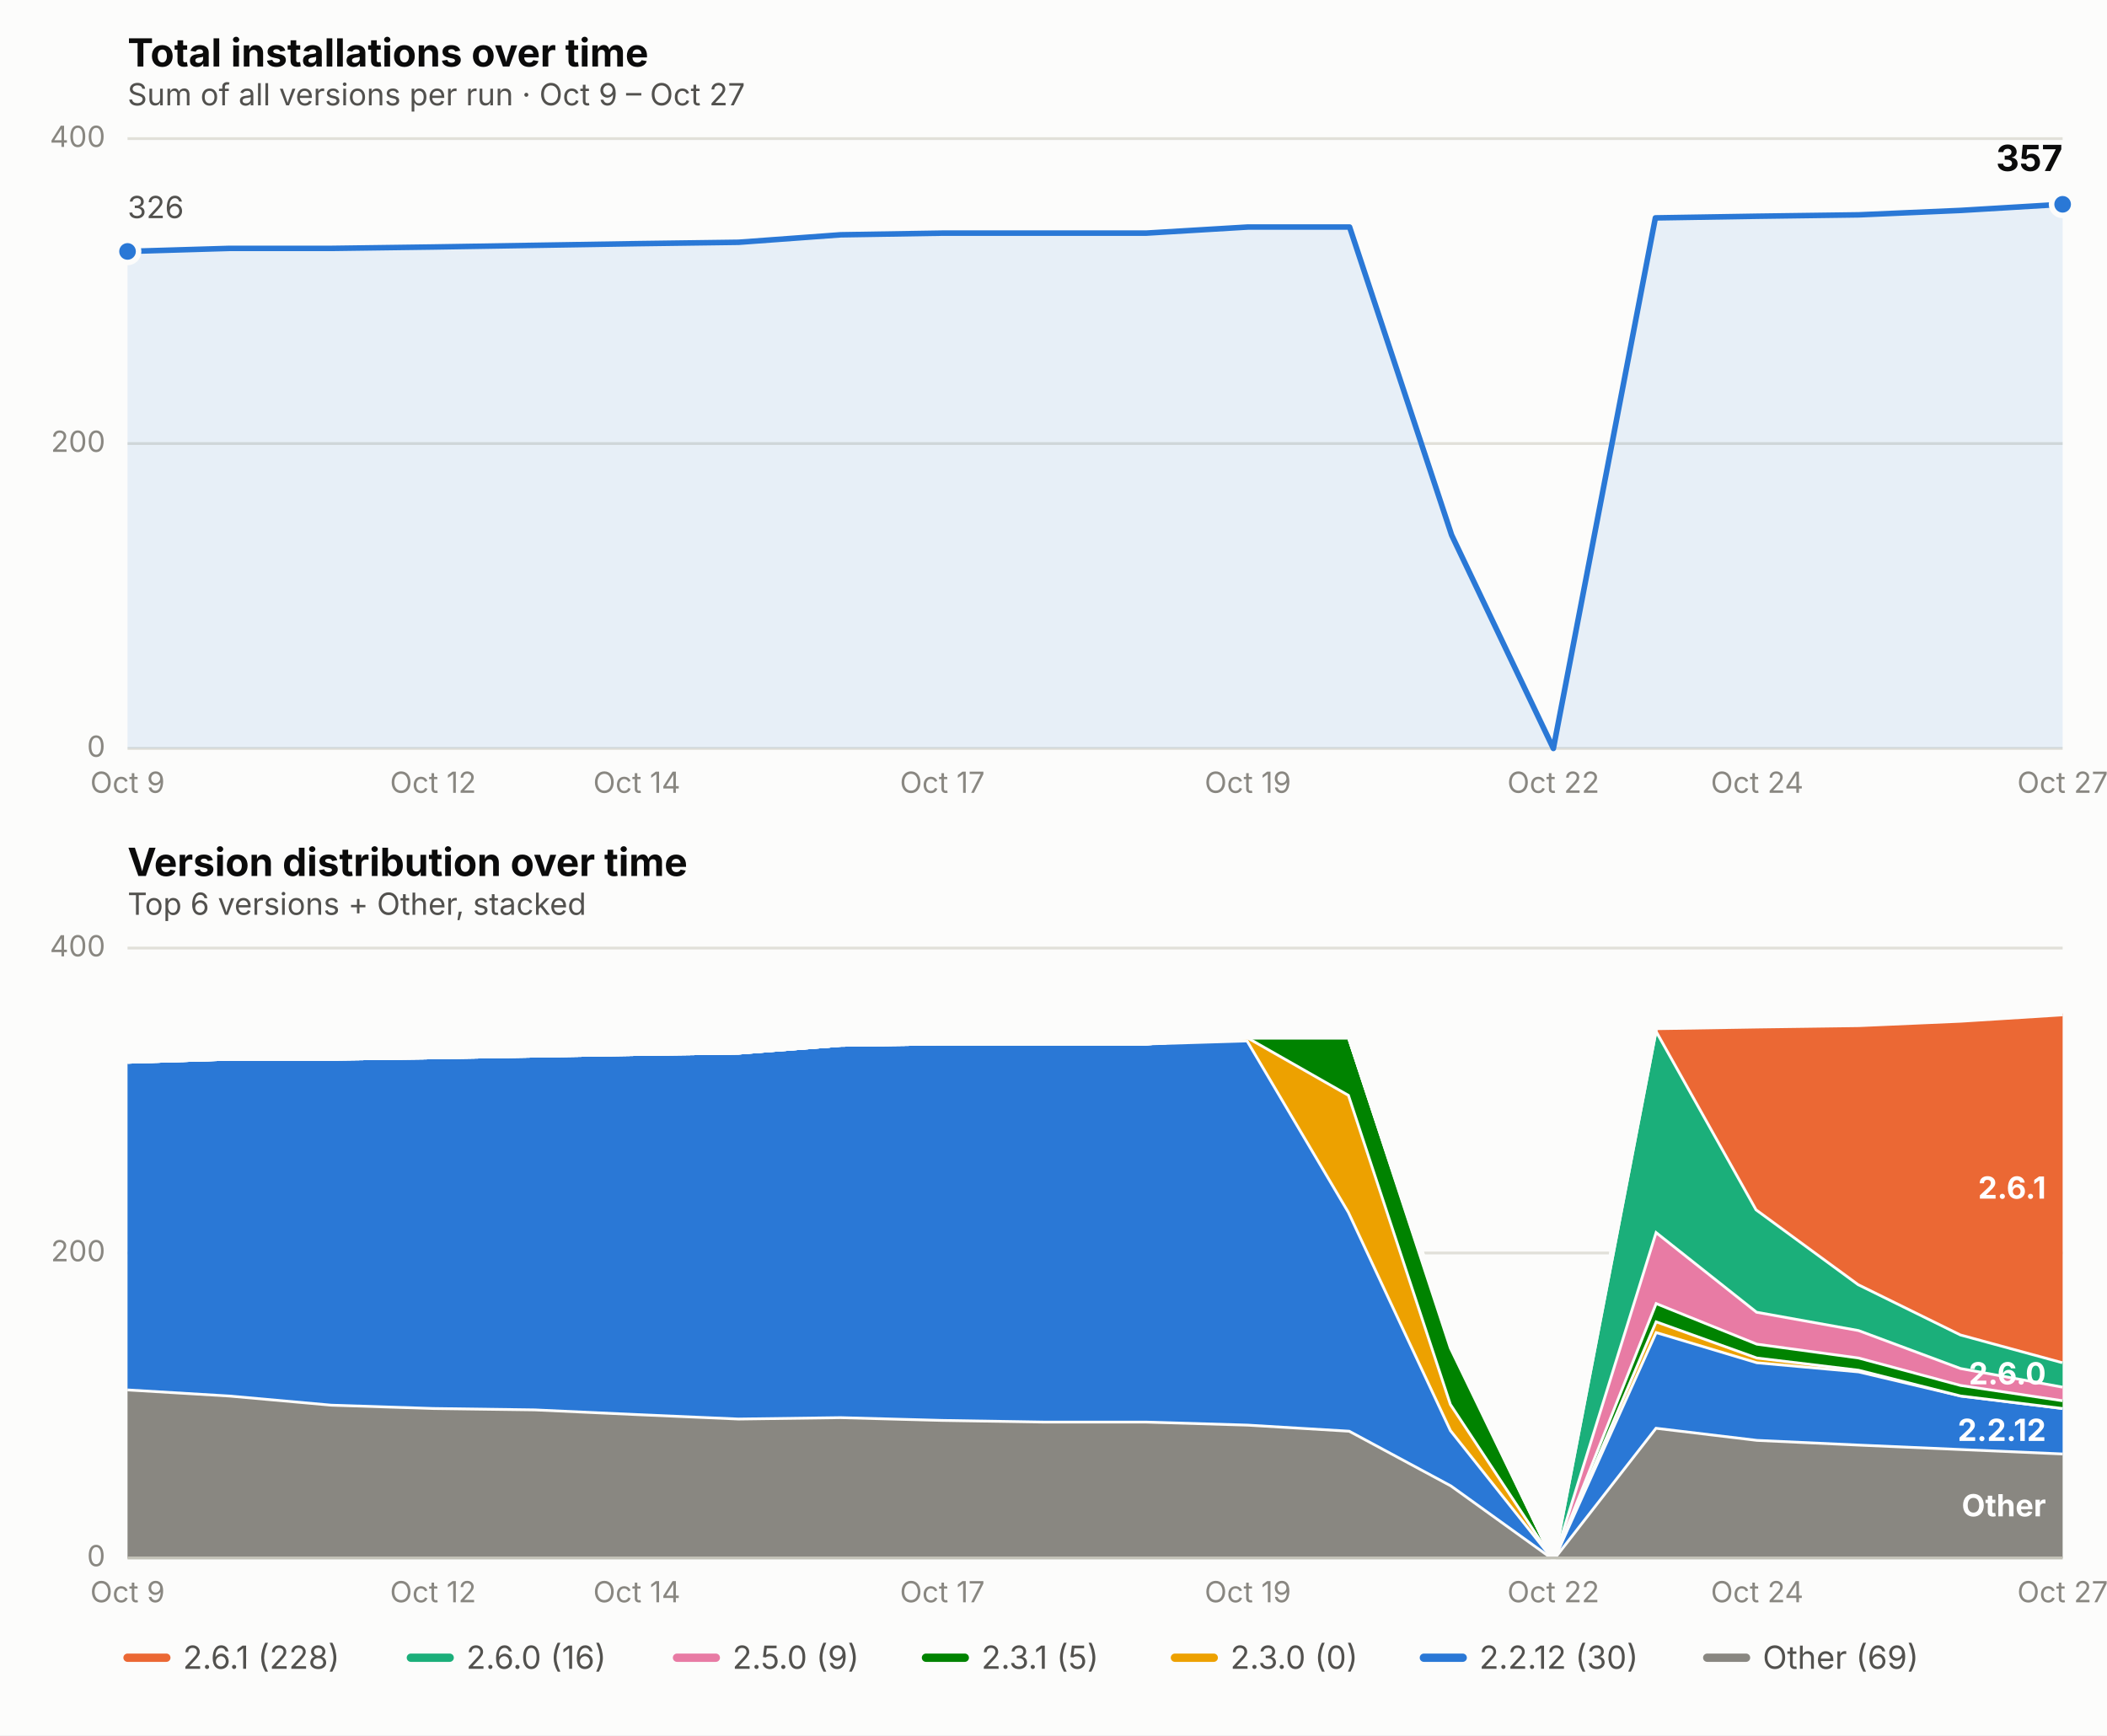
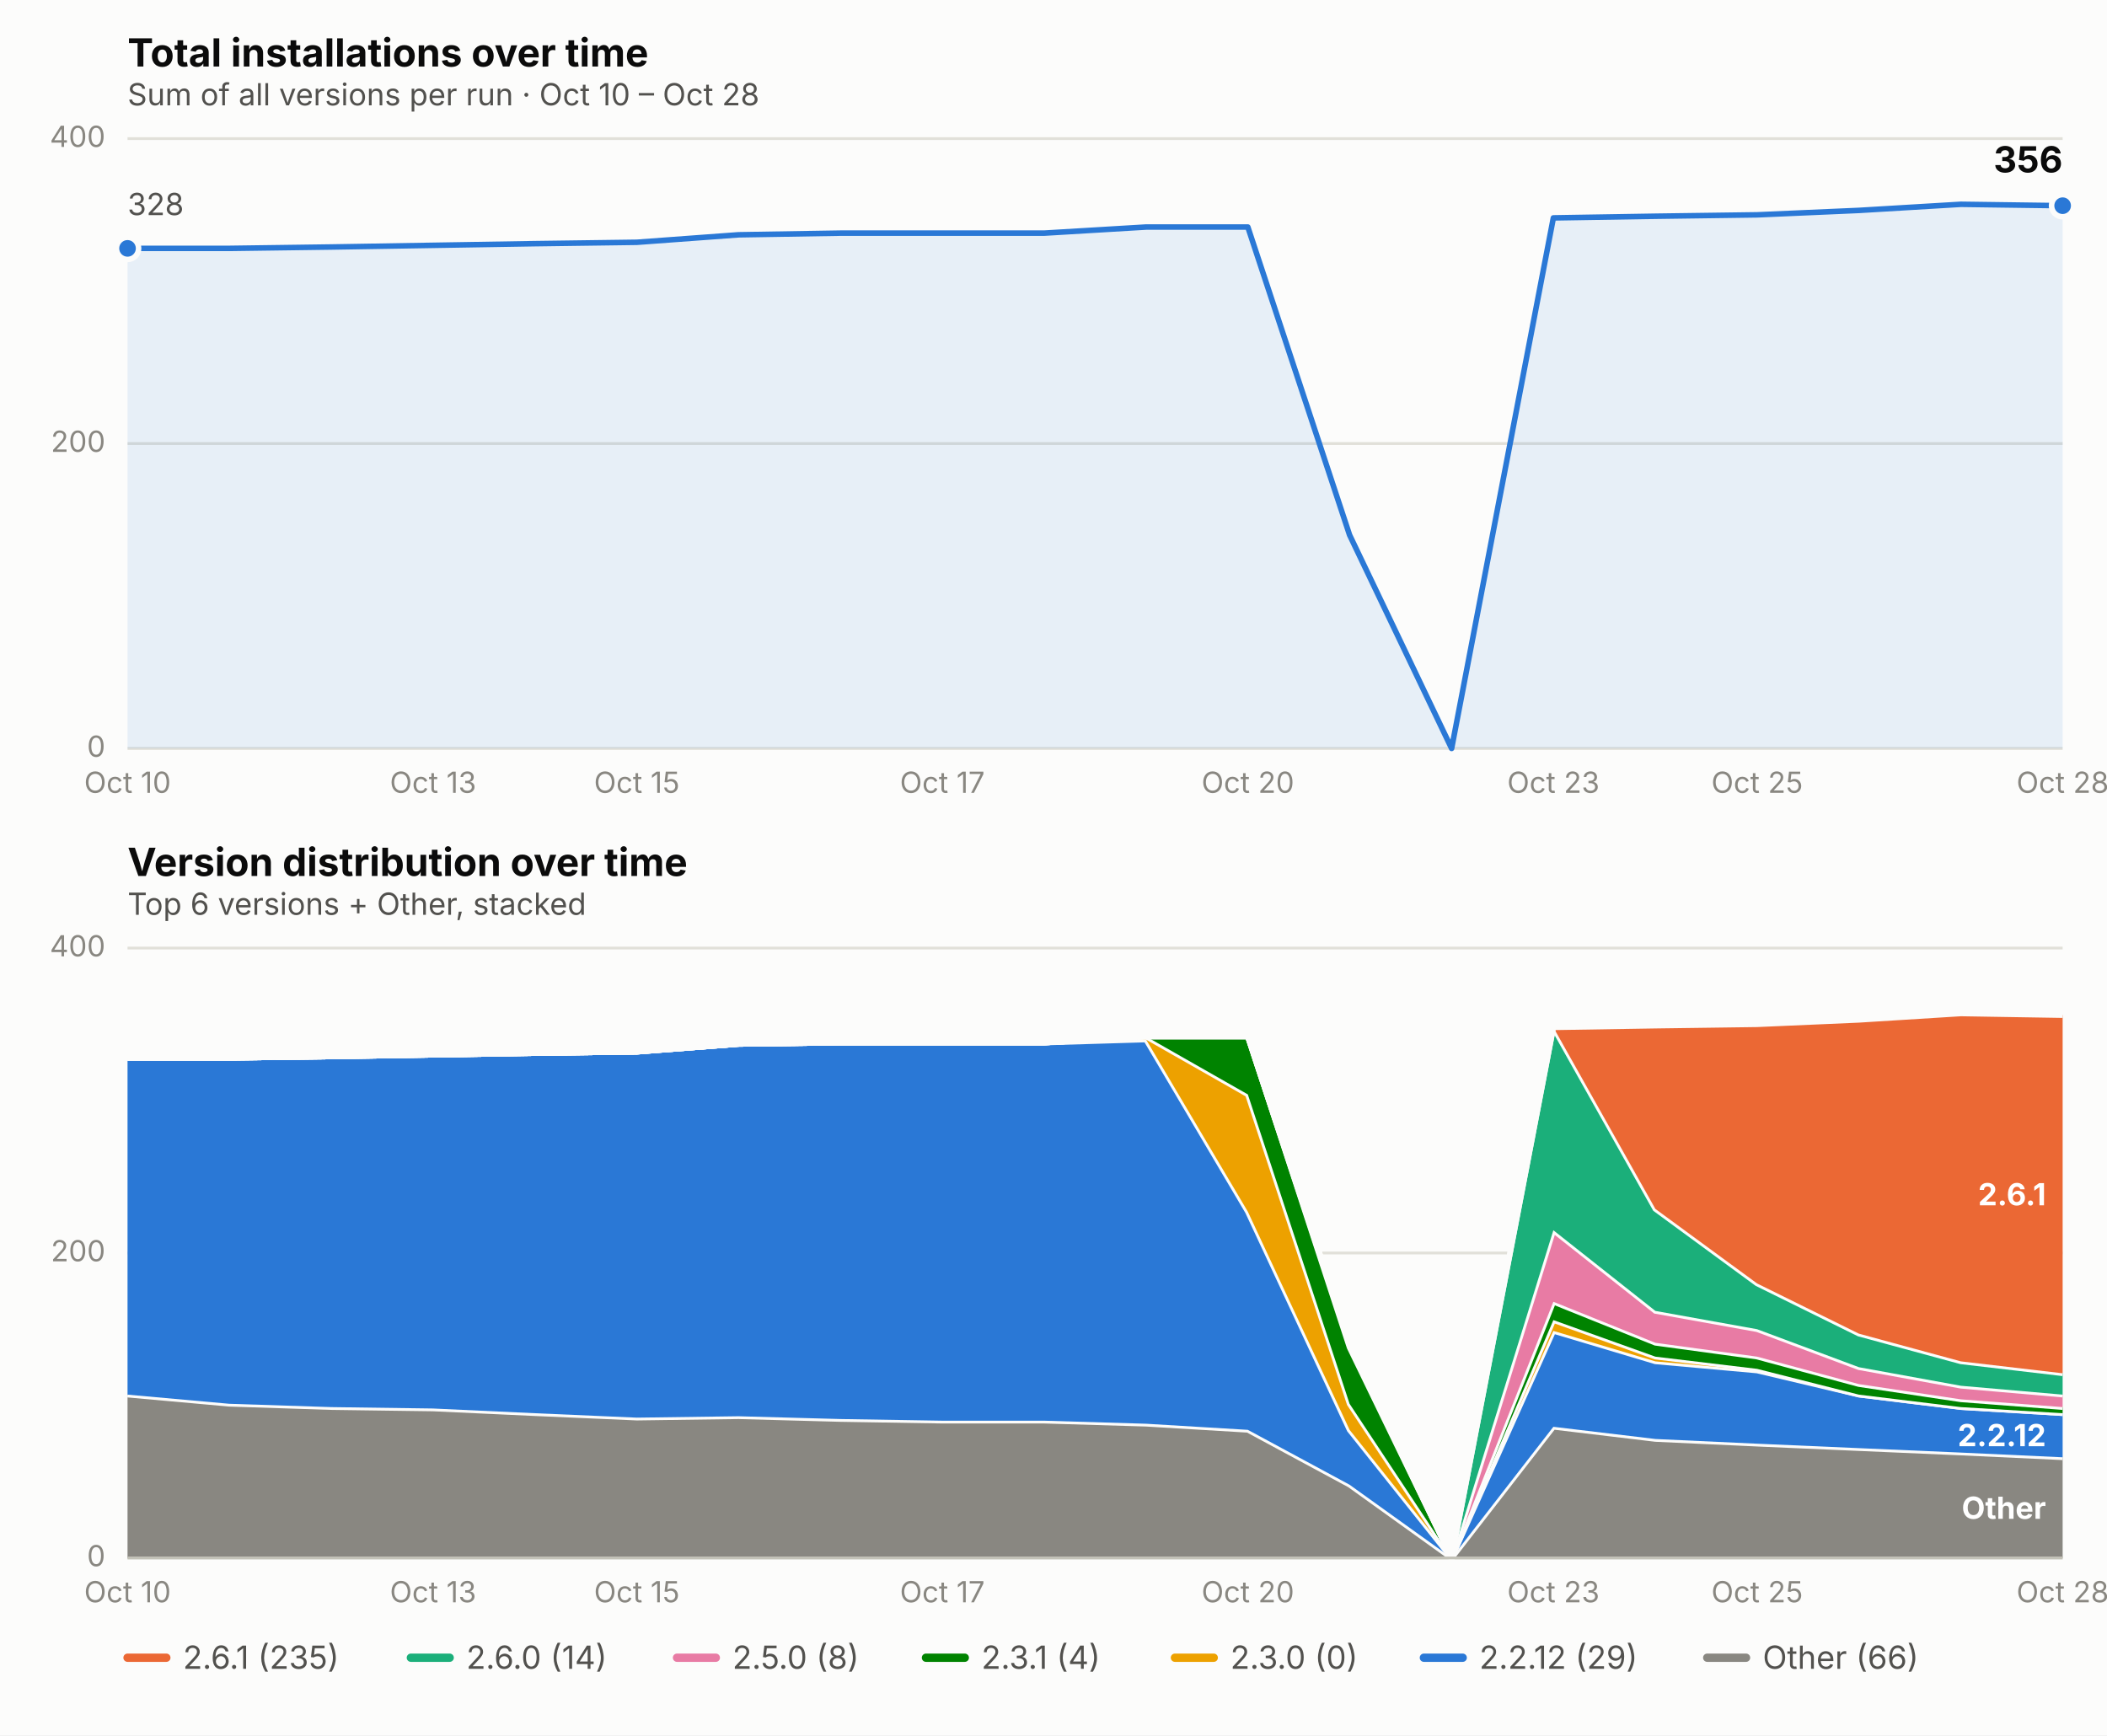
<svg xmlns="http://www.w3.org/2000/svg" viewBox="0 0 760 626" font-family="system-ui, -apple-system, Segoe UI, sans-serif">
  <rect x="0" y="0" width="760" height="626" fill="#fcfcfb" />
  <text x="46" y="24" font-size="14" font-weight="650" fill="#0b0b0b">Total installations over time</text>
-   <text x="46" y="38" font-size="11" fill="#52514e">Sum of all versions per run · Oct 9 – Oct 27</text>
+   <text x="46" y="38" font-size="11" fill="#52514e">Sum of all versions per run · Oct 10 – Oct 28</text>
  <line x1="46" x2="744" y1="270.0" y2="270.0" stroke="#e1e0d9" stroke-width="1" />
  <text x="38" y="273.0" font-size="10.5" fill="#898781" text-anchor="end">0</text>
  <line x1="46" x2="744" y1="160.0" y2="160.0" stroke="#e1e0d9" stroke-width="1" />
  <text x="38" y="163.0" font-size="10.5" fill="#898781" text-anchor="end">200</text>
  <line x1="46" x2="744" y1="50.0" y2="50.0" stroke="#e1e0d9" stroke-width="1" />
  <text x="38" y="53.0" font-size="10.5" fill="#898781" text-anchor="end">400</text>
-   <text x="46.0" y="286" font-size="10.5" fill="#898781" text-anchor="middle">Oct 9</text>
-   <text x="156.2" y="286" font-size="10.5" fill="#898781" text-anchor="middle">Oct 12</text>
-   <text x="229.7" y="286" font-size="10.5" fill="#898781" text-anchor="middle">Oct 14</text>
+   <text x="46.0" y="286" font-size="10.5" fill="#898781" text-anchor="middle">Oct 10</text>
+   <text x="156.2" y="286" font-size="10.5" fill="#898781" text-anchor="middle">Oct 13</text>
+   <text x="229.7" y="286" font-size="10.5" fill="#898781" text-anchor="middle">Oct 15</text>
  <text x="339.9" y="286" font-size="10.5" fill="#898781" text-anchor="middle">Oct 17</text>
-   <text x="450.1" y="286" font-size="10.5" fill="#898781" text-anchor="middle">Oct 19</text>
-   <text x="560.3" y="286" font-size="10.5" fill="#898781" text-anchor="middle">Oct 22</text>
-   <text x="633.8" y="286" font-size="10.5" fill="#898781" text-anchor="middle">Oct 24</text>
-   <text x="744.0" y="286" font-size="10.5" fill="#898781" text-anchor="middle">Oct 27</text>
-   <path d="M 46.0,270.0 L 46.0,90.7 L 82.7,89.6 L 119.5,89.6 L 156.2,89.1 L 192.9,88.5 L 229.7,87.9 L 266.4,87.4 L 303.2,84.7 L 339.9,84.1 L 376.6,84.1 L 413.4,84.1 L 450.1,81.9 L 486.8,81.9 L 523.6,193.0 L 560.3,270.0 L 597.1,78.6 L 633.8,78.0 L 670.5,77.5 L 707.3,75.9 L 744.0,73.7 L 744.0,270.0 Z" fill="#2a78d6" opacity="0.10" stroke="none" />
-   <path d="M 46.0,90.7 L 82.7,89.6 L 119.5,89.6 L 156.2,89.1 L 192.9,88.5 L 229.7,87.9 L 266.4,87.4 L 303.2,84.7 L 339.9,84.1 L 376.6,84.1 L 413.4,84.1 L 450.1,81.9 L 486.8,81.9 L 523.6,193.0 L 560.3,270.0 L 597.1,78.6 L 633.8,78.0 L 670.5,77.5 L 707.3,75.9 L 744.0,73.7" fill="none" stroke="#2a78d6" stroke-width="2" stroke-linejoin="round" stroke-linecap="round" />
-   <circle cx="46.0" cy="90.7" r="4" fill="#2a78d6" stroke="#fcfcfb" stroke-width="2" />
-   <circle cx="744.0" cy="73.7" r="4" fill="#2a78d6" stroke="#fcfcfb" stroke-width="2" />
-   <text x="744.0" y="61.7" font-size="13" font-weight="650" fill="#0b0b0b" text-anchor="end">357</text>
-   <text x="46.0" y="78.7" font-size="11" fill="#52514e" text-anchor="start">326</text>
+   <text x="450.1" y="286" font-size="10.5" fill="#898781" text-anchor="middle">Oct 20</text>
+   <text x="560.3" y="286" font-size="10.5" fill="#898781" text-anchor="middle">Oct 23</text>
+   <text x="633.8" y="286" font-size="10.5" fill="#898781" text-anchor="middle">Oct 25</text>
+   <text x="744.0" y="286" font-size="10.5" fill="#898781" text-anchor="middle">Oct 28</text>
+   <path d="M 46.0,270.0 L 46.0,89.6 L 82.7,89.6 L 119.5,89.1 L 156.2,88.5 L 192.9,87.9 L 229.7,87.4 L 266.4,84.7 L 303.2,84.1 L 339.9,84.1 L 376.6,84.1 L 413.4,81.9 L 450.1,81.9 L 486.8,193.0 L 523.6,270.0 L 560.3,78.6 L 597.1,78.0 L 633.8,77.5 L 670.5,75.9 L 707.3,73.7 L 744.0,74.2 L 744.0,270.0 Z" fill="#2a78d6" opacity="0.10" stroke="none" />
+   <path d="M 46.0,89.6 L 82.7,89.6 L 119.5,89.1 L 156.2,88.5 L 192.9,87.9 L 229.7,87.4 L 266.4,84.7 L 303.2,84.1 L 339.9,84.1 L 376.6,84.1 L 413.4,81.9 L 450.1,81.9 L 486.8,193.0 L 523.6,270.0 L 560.3,78.6 L 597.1,78.0 L 633.8,77.5 L 670.5,75.9 L 707.3,73.7 L 744.0,74.2" fill="none" stroke="#2a78d6" stroke-width="2" stroke-linejoin="round" stroke-linecap="round" />
+   <circle cx="46.0" cy="89.6" r="4" fill="#2a78d6" stroke="#fcfcfb" stroke-width="2" />
+   <circle cx="744.0" cy="74.2" r="4" fill="#2a78d6" stroke="#fcfcfb" stroke-width="2" />
+   <text x="744.0" y="62.2" font-size="13" font-weight="650" fill="#0b0b0b" text-anchor="end">356</text>
+   <text x="46.0" y="77.6" font-size="11" fill="#52514e" text-anchor="start">328</text>
  <text x="46" y="316" font-size="14" font-weight="650" fill="#0b0b0b">Version distribution over time</text>
  <text x="46" y="330" font-size="11" fill="#52514e">Top 6 versions + Other, stacked</text>
  <line x1="46" x2="744" y1="562.0" y2="562.0" stroke="#e1e0d9" stroke-width="1" />
  <text x="38" y="565.0" font-size="10.5" fill="#898781" text-anchor="end">0</text>
  <line x1="46" x2="744" y1="452.0" y2="452.0" stroke="#e1e0d9" stroke-width="1" />
  <text x="38" y="455.0" font-size="10.5" fill="#898781" text-anchor="end">200</text>
  <line x1="46" x2="744" y1="342.0" y2="342.0" stroke="#e1e0d9" stroke-width="1" />
  <text x="38" y="345.0" font-size="10.5" fill="#898781" text-anchor="end">400</text>
-   <text x="46.0" y="578" font-size="10.5" fill="#898781" text-anchor="middle">Oct 9</text>
-   <text x="156.2" y="578" font-size="10.5" fill="#898781" text-anchor="middle">Oct 12</text>
-   <text x="229.7" y="578" font-size="10.5" fill="#898781" text-anchor="middle">Oct 14</text>
+   <text x="46.0" y="578" font-size="10.5" fill="#898781" text-anchor="middle">Oct 10</text>
+   <text x="156.2" y="578" font-size="10.5" fill="#898781" text-anchor="middle">Oct 13</text>
+   <text x="229.7" y="578" font-size="10.5" fill="#898781" text-anchor="middle">Oct 15</text>
  <text x="339.9" y="578" font-size="10.5" fill="#898781" text-anchor="middle">Oct 17</text>
-   <text x="450.1" y="578" font-size="10.5" fill="#898781" text-anchor="middle">Oct 19</text>
-   <text x="560.3" y="578" font-size="10.5" fill="#898781" text-anchor="middle">Oct 22</text>
-   <text x="633.8" y="578" font-size="10.5" fill="#898781" text-anchor="middle">Oct 24</text>
-   <text x="744.0" y="578" font-size="10.5" fill="#898781" text-anchor="middle">Oct 27</text>
-   <path d="M 46.0,500.9 L 82.7,503.1 L 119.5,506.4 L 156.2,507.6 L 192.9,508.1 L 229.7,509.8 L 266.4,511.4 L 303.2,510.9 L 339.9,511.9 L 376.6,512.5 L 413.4,512.5 L 450.1,513.6 L 486.8,515.8 L 523.6,535.6 L 560.3,562.0 L 597.1,514.7 L 633.8,519.1 L 670.5,520.8 L 707.3,522.4 L 744.0,524.0 L 744.0,562.0 L 707.3,562.0 L 670.5,562.0 L 633.8,562.0 L 597.1,562.0 L 560.3,562.0 L 523.6,562.0 L 486.8,562.0 L 450.1,562.0 L 413.4,562.0 L 376.6,562.0 L 339.9,562.0 L 303.2,562.0 L 266.4,562.0 L 229.7,562.0 L 192.9,562.0 L 156.2,562.0 L 119.5,562.0 L 82.7,562.0 L 46.0,562.0 Z" fill="#898781" stroke="none" />
-   <path d="M 46.0,500.9 L 82.7,503.1 L 119.5,506.4 L 156.2,507.6 L 192.9,508.1 L 229.7,509.8 L 266.4,511.4 L 303.2,510.9 L 339.9,511.9 L 376.6,512.5 L 413.4,512.5 L 450.1,513.6 L 486.8,515.8 L 523.6,535.6 L 560.3,562.0 L 597.1,514.7 L 633.8,519.1 L 670.5,520.8 L 707.3,522.4 L 744.0,524.0" fill="none" stroke="#fcfcfb" stroke-width="2" />
-   <path d="M 46.0,382.7 L 82.7,381.6 L 119.5,381.6 L 156.2,381.1 L 192.9,380.5 L 229.7,379.9 L 266.4,379.4 L 303.2,376.6 L 339.9,376.1 L 376.6,376.1 L 413.4,376.1 L 450.1,375.0 L 486.8,437.1 L 523.6,515.8 L 560.3,562.0 L 597.1,480.1 L 633.8,491.1 L 670.5,494.4 L 707.3,503.1 L 744.0,507.6 L 744.0,524.0 L 707.3,522.4 L 670.5,520.8 L 633.8,519.1 L 597.1,514.7 L 560.3,562.0 L 523.6,535.6 L 486.8,515.8 L 450.1,513.6 L 413.4,512.5 L 376.6,512.5 L 339.9,511.9 L 303.2,510.9 L 266.4,511.4 L 229.7,509.8 L 192.9,508.1 L 156.2,507.6 L 119.5,506.4 L 82.7,503.1 L 46.0,500.9 Z" fill="#2a78d6" stroke="none" />
-   <path d="M 46.0,382.7 L 82.7,381.6 L 119.5,381.6 L 156.2,381.1 L 192.9,380.5 L 229.7,379.9 L 266.4,379.4 L 303.2,376.6 L 339.9,376.1 L 376.6,376.1 L 413.4,376.1 L 450.1,375.0 L 486.8,437.1 L 523.6,515.8 L 560.3,562.0 L 597.1,480.1 L 633.8,491.1 L 670.5,494.4 L 707.3,503.1 L 744.0,507.6" fill="none" stroke="#fcfcfb" stroke-width="2" />
-   <path d="M 46.0,382.7 L 82.7,381.6 L 119.5,381.6 L 156.2,381.1 L 192.9,380.5 L 229.7,379.9 L 266.4,379.4 L 303.2,376.6 L 339.9,376.1 L 376.6,376.1 L 413.4,376.1 L 450.1,373.9 L 486.8,394.8 L 523.6,506.4 L 560.3,562.0 L 597.1,476.2 L 633.8,489.4 L 670.5,493.8 L 707.3,503.1 L 744.0,507.6 L 744.0,507.6 L 707.3,503.1 L 670.5,494.4 L 633.8,491.1 L 597.1,480.1 L 560.3,562.0 L 523.6,515.8 L 486.8,437.1 L 450.1,375.0 L 413.4,376.1 L 376.6,376.1 L 339.9,376.1 L 303.2,376.6 L 266.4,379.4 L 229.7,379.9 L 192.9,380.5 L 156.2,381.1 L 119.5,381.6 L 82.7,381.6 L 46.0,382.7 Z" fill="#eda100" stroke="none" />
-   <path d="M 46.0,382.7 L 82.7,381.6 L 119.5,381.6 L 156.2,381.1 L 192.9,380.5 L 229.7,379.9 L 266.4,379.4 L 303.2,376.6 L 339.9,376.1 L 376.6,376.1 L 413.4,376.1 L 450.1,373.9 L 486.8,394.8 L 523.6,506.4 L 560.3,562.0 L 597.1,476.2 L 633.8,489.4 L 670.5,493.8 L 707.3,503.1 L 744.0,507.6" fill="none" stroke="#fcfcfb" stroke-width="2" />
-   <path d="M 46.0,382.7 L 82.7,381.6 L 119.5,381.6 L 156.2,381.1 L 192.9,380.5 L 229.7,379.9 L 266.4,379.4 L 303.2,376.6 L 339.9,376.1 L 376.6,376.1 L 413.4,376.1 L 450.1,373.9 L 486.8,373.9 L 523.6,486.1 L 560.3,562.0 L 597.1,469.6 L 633.8,484.4 L 670.5,489.4 L 707.3,499.3 L 744.0,504.8 L 744.0,507.6 L 707.3,503.1 L 670.5,493.8 L 633.8,489.4 L 597.1,476.2 L 560.3,562.0 L 523.6,506.4 L 486.8,394.8 L 450.1,373.9 L 413.4,376.1 L 376.6,376.1 L 339.9,376.1 L 303.2,376.6 L 266.4,379.4 L 229.7,379.9 L 192.9,380.5 L 156.2,381.1 L 119.5,381.6 L 82.7,381.6 L 46.0,382.7 Z" fill="#008300" stroke="none" />
-   <path d="M 46.0,382.7 L 82.7,381.6 L 119.5,381.6 L 156.2,381.1 L 192.9,380.5 L 229.7,379.9 L 266.4,379.4 L 303.2,376.6 L 339.9,376.1 L 376.6,376.1 L 413.4,376.1 L 450.1,373.9 L 486.8,373.9 L 523.6,486.1 L 560.3,562.0 L 597.1,469.6 L 633.8,484.4 L 670.5,489.4 L 707.3,499.3 L 744.0,504.8" fill="none" stroke="#fcfcfb" stroke-width="2" />
-   <path d="M 46.0,382.7 L 82.7,381.6 L 119.5,381.6 L 156.2,381.1 L 192.9,380.5 L 229.7,379.9 L 266.4,379.4 L 303.2,376.6 L 339.9,376.1 L 376.6,376.1 L 413.4,376.1 L 450.1,373.9 L 486.8,373.9 L 523.6,485.0 L 560.3,562.0 L 597.1,443.8 L 633.8,472.9 L 670.5,479.5 L 707.3,493.2 L 744.0,499.9 L 744.0,504.8 L 707.3,499.3 L 670.5,489.4 L 633.8,484.4 L 597.1,469.6 L 560.3,562.0 L 523.6,486.1 L 486.8,373.9 L 450.1,373.9 L 413.4,376.1 L 376.6,376.1 L 339.9,376.1 L 303.2,376.6 L 266.4,379.4 L 229.7,379.9 L 192.9,380.5 L 156.2,381.1 L 119.5,381.6 L 82.7,381.6 L 46.0,382.7 Z" fill="#e87ba4" stroke="none" />
-   <path d="M 46.0,382.7 L 82.7,381.6 L 119.5,381.6 L 156.2,381.1 L 192.9,380.5 L 229.7,379.9 L 266.4,379.4 L 303.2,376.6 L 339.9,376.1 L 376.6,376.1 L 413.4,376.1 L 450.1,373.9 L 486.8,373.9 L 523.6,485.0 L 560.3,562.0 L 597.1,443.8 L 633.8,472.9 L 670.5,479.5 L 707.3,493.2 L 744.0,499.9" fill="none" stroke="#fcfcfb" stroke-width="2" />
-   <path d="M 46.0,382.7 L 82.7,381.6 L 119.5,381.6 L 156.2,381.1 L 192.9,380.5 L 229.7,379.9 L 266.4,379.4 L 303.2,376.6 L 339.9,376.1 L 376.6,376.1 L 413.4,376.1 L 450.1,373.9 L 486.8,373.9 L 523.6,485.0 L 560.3,562.0 L 597.1,370.6 L 633.8,436.1 L 670.5,463.0 L 707.3,481.1 L 744.0,491.1 L 744.0,499.9 L 707.3,493.2 L 670.5,479.5 L 633.8,472.9 L 597.1,443.8 L 560.3,562.0 L 523.6,485.0 L 486.8,373.9 L 450.1,373.9 L 413.4,376.1 L 376.6,376.1 L 339.9,376.1 L 303.2,376.6 L 266.4,379.4 L 229.7,379.9 L 192.9,380.5 L 156.2,381.1 L 119.5,381.6 L 82.7,381.6 L 46.0,382.7 Z" fill="#1baf7a" stroke="none" />
-   <path d="M 46.0,382.7 L 82.7,381.6 L 119.5,381.6 L 156.2,381.1 L 192.9,380.5 L 229.7,379.9 L 266.4,379.4 L 303.2,376.6 L 339.9,376.1 L 376.6,376.1 L 413.4,376.1 L 450.1,373.9 L 486.8,373.9 L 523.6,485.0 L 560.3,562.0 L 597.1,370.6 L 633.8,436.1 L 670.5,463.0 L 707.3,481.1 L 744.0,491.1" fill="none" stroke="#fcfcfb" stroke-width="2" />
-   <path d="M 46.0,382.7 L 82.7,381.6 L 119.5,381.6 L 156.2,381.1 L 192.9,380.5 L 229.7,379.9 L 266.4,379.4 L 303.2,376.6 L 339.9,376.1 L 376.6,376.1 L 413.4,376.1 L 450.1,373.9 L 486.8,373.9 L 523.6,485.0 L 560.3,562.0 L 597.1,370.6 L 633.8,370.0 L 670.5,369.5 L 707.3,367.9 L 744.0,365.6 L 744.0,491.1 L 707.3,481.1 L 670.5,463.0 L 633.8,436.1 L 597.1,370.6 L 560.3,562.0 L 523.6,485.0 L 486.8,373.9 L 450.1,373.9 L 413.4,376.1 L 376.6,376.1 L 339.9,376.1 L 303.2,376.6 L 266.4,379.4 L 229.7,379.9 L 192.9,380.5 L 156.2,381.1 L 119.5,381.6 L 82.7,381.6 L 46.0,382.7 Z" fill="#eb6834" stroke="none" />
-   <path d="M 46.0,382.7 L 82.7,381.6 L 119.5,381.6 L 156.2,381.1 L 192.9,380.5 L 229.7,379.9 L 266.4,379.4 L 303.2,376.6 L 339.9,376.1 L 376.6,376.1 L 413.4,376.1 L 450.1,373.9 L 486.8,373.9 L 523.6,485.0 L 560.3,562.0 L 597.1,370.6 L 633.8,370.0 L 670.5,369.5 L 707.3,367.9 L 744.0,365.6" fill="none" stroke="#fcfcfb" stroke-width="2" />
-   <text x="738.0" y="547.0" font-size="11" font-weight="650" fill="#ffffff" text-anchor="end">Other</text>
-   <text x="738.0" y="519.8" font-size="11" font-weight="650" fill="#ffffff" text-anchor="end">2.2.12</text>
-   <text x="738.0" y="499.4" font-size="11" font-weight="650" fill="#ffffff" text-anchor="end">2.6.0</text>
-   <text x="738.0" y="432.4" font-size="11" font-weight="650" fill="#ffffff" text-anchor="end">2.6.1</text>
+   <text x="450.1" y="578" font-size="10.5" fill="#898781" text-anchor="middle">Oct 20</text>
+   <text x="560.3" y="578" font-size="10.5" fill="#898781" text-anchor="middle">Oct 23</text>
+   <text x="633.8" y="578" font-size="10.5" fill="#898781" text-anchor="middle">Oct 25</text>
+   <text x="744.0" y="578" font-size="10.5" fill="#898781" text-anchor="middle">Oct 28</text>
+   <path d="M 46.0,503.1 L 82.7,506.4 L 119.5,507.6 L 156.2,508.1 L 192.9,509.8 L 229.7,511.4 L 266.4,510.9 L 303.2,511.9 L 339.9,512.5 L 376.6,512.5 L 413.4,513.6 L 450.1,515.8 L 486.8,535.6 L 523.6,562.0 L 560.3,514.7 L 597.1,519.1 L 633.8,520.8 L 670.5,522.4 L 707.3,524.0 L 744.0,525.7 L 744.0,562.0 L 707.3,562.0 L 670.5,562.0 L 633.8,562.0 L 597.1,562.0 L 560.3,562.0 L 523.6,562.0 L 486.8,562.0 L 450.1,562.0 L 413.4,562.0 L 376.6,562.0 L 339.9,562.0 L 303.2,562.0 L 266.4,562.0 L 229.7,562.0 L 192.9,562.0 L 156.2,562.0 L 119.5,562.0 L 82.7,562.0 L 46.0,562.0 Z" fill="#898781" stroke="none" />
+   <path d="M 46.0,503.1 L 82.7,506.4 L 119.5,507.6 L 156.2,508.1 L 192.9,509.8 L 229.7,511.4 L 266.4,510.9 L 303.2,511.9 L 339.9,512.5 L 376.6,512.5 L 413.4,513.6 L 450.1,515.8 L 486.8,535.6 L 523.6,562.0 L 560.3,514.7 L 597.1,519.1 L 633.8,520.8 L 670.5,522.4 L 707.3,524.0 L 744.0,525.7" fill="none" stroke="#fcfcfb" stroke-width="2" />
+   <path d="M 46.0,381.6 L 82.7,381.6 L 119.5,381.1 L 156.2,380.5 L 192.9,379.9 L 229.7,379.4 L 266.4,376.6 L 303.2,376.1 L 339.9,376.1 L 376.6,376.1 L 413.4,375.0 L 450.1,437.1 L 486.8,515.8 L 523.6,562.0 L 560.3,480.1 L 597.1,491.1 L 633.8,494.4 L 670.5,503.1 L 707.3,507.6 L 744.0,509.8 L 744.0,525.7 L 707.3,524.0 L 670.5,522.4 L 633.8,520.8 L 597.1,519.1 L 560.3,514.7 L 523.6,562.0 L 486.8,535.6 L 450.1,515.8 L 413.4,513.6 L 376.6,512.5 L 339.9,512.5 L 303.2,511.9 L 266.4,510.9 L 229.7,511.4 L 192.9,509.8 L 156.2,508.1 L 119.5,507.6 L 82.7,506.4 L 46.0,503.1 Z" fill="#2a78d6" stroke="none" />
+   <path d="M 46.0,381.6 L 82.7,381.6 L 119.5,381.1 L 156.2,380.5 L 192.9,379.9 L 229.7,379.4 L 266.4,376.6 L 303.2,376.1 L 339.9,376.1 L 376.6,376.1 L 413.4,375.0 L 450.1,437.1 L 486.8,515.8 L 523.6,562.0 L 560.3,480.1 L 597.1,491.1 L 633.8,494.4 L 670.5,503.1 L 707.3,507.6 L 744.0,509.8" fill="none" stroke="#fcfcfb" stroke-width="2" />
+   <path d="M 46.0,381.6 L 82.7,381.6 L 119.5,381.1 L 156.2,380.5 L 192.9,379.9 L 229.7,379.4 L 266.4,376.6 L 303.2,376.1 L 339.9,376.1 L 376.6,376.1 L 413.4,373.9 L 450.1,394.8 L 486.8,506.4 L 523.6,562.0 L 560.3,476.2 L 597.1,489.4 L 633.8,493.8 L 670.5,503.1 L 707.3,507.6 L 744.0,509.8 L 744.0,509.8 L 707.3,507.6 L 670.5,503.1 L 633.8,494.4 L 597.1,491.1 L 560.3,480.1 L 523.6,562.0 L 486.8,515.8 L 450.1,437.1 L 413.4,375.0 L 376.6,376.1 L 339.9,376.1 L 303.2,376.1 L 266.4,376.6 L 229.7,379.4 L 192.9,379.9 L 156.2,380.5 L 119.5,381.1 L 82.7,381.6 L 46.0,381.6 Z" fill="#eda100" stroke="none" />
+   <path d="M 46.0,381.6 L 82.7,381.6 L 119.5,381.1 L 156.2,380.5 L 192.9,379.9 L 229.7,379.4 L 266.4,376.6 L 303.2,376.1 L 339.9,376.1 L 376.6,376.1 L 413.4,373.9 L 450.1,394.8 L 486.8,506.4 L 523.6,562.0 L 560.3,476.2 L 597.1,489.4 L 633.8,493.8 L 670.5,503.1 L 707.3,507.6 L 744.0,509.8" fill="none" stroke="#fcfcfb" stroke-width="2" />
+   <path d="M 46.0,381.6 L 82.7,381.6 L 119.5,381.1 L 156.2,380.5 L 192.9,379.9 L 229.7,379.4 L 266.4,376.6 L 303.2,376.1 L 339.9,376.1 L 376.6,376.1 L 413.4,373.9 L 450.1,373.9 L 486.8,486.1 L 523.6,562.0 L 560.3,469.6 L 597.1,484.4 L 633.8,489.4 L 670.5,499.3 L 707.3,504.8 L 744.0,507.6 L 744.0,509.8 L 707.3,507.6 L 670.5,503.1 L 633.8,493.8 L 597.1,489.4 L 560.3,476.2 L 523.6,562.0 L 486.8,506.4 L 450.1,394.8 L 413.4,373.9 L 376.6,376.1 L 339.9,376.1 L 303.2,376.1 L 266.4,376.6 L 229.7,379.4 L 192.9,379.9 L 156.2,380.5 L 119.5,381.1 L 82.7,381.6 L 46.0,381.6 Z" fill="#008300" stroke="none" />
+   <path d="M 46.0,381.6 L 82.7,381.6 L 119.5,381.1 L 156.2,380.5 L 192.9,379.9 L 229.7,379.4 L 266.4,376.6 L 303.2,376.1 L 339.9,376.1 L 376.6,376.1 L 413.4,373.9 L 450.1,373.9 L 486.8,486.1 L 523.6,562.0 L 560.3,469.6 L 597.1,484.4 L 633.8,489.4 L 670.5,499.3 L 707.3,504.8 L 744.0,507.6" fill="none" stroke="#fcfcfb" stroke-width="2" />
+   <path d="M 46.0,381.6 L 82.7,381.6 L 119.5,381.1 L 156.2,380.5 L 192.9,379.9 L 229.7,379.4 L 266.4,376.6 L 303.2,376.1 L 339.9,376.1 L 376.6,376.1 L 413.4,373.9 L 450.1,373.9 L 486.8,485.0 L 523.6,562.0 L 560.3,443.8 L 597.1,472.9 L 633.8,479.5 L 670.5,493.2 L 707.3,499.9 L 744.0,503.1 L 744.0,507.6 L 707.3,504.8 L 670.5,499.3 L 633.8,489.4 L 597.1,484.4 L 560.3,469.6 L 523.6,562.0 L 486.8,486.1 L 450.1,373.9 L 413.4,373.9 L 376.6,376.1 L 339.9,376.1 L 303.2,376.1 L 266.4,376.6 L 229.7,379.4 L 192.9,379.9 L 156.2,380.5 L 119.5,381.1 L 82.7,381.6 L 46.0,381.6 Z" fill="#e87ba4" stroke="none" />
+   <path d="M 46.0,381.6 L 82.7,381.6 L 119.5,381.1 L 156.2,380.5 L 192.9,379.9 L 229.7,379.4 L 266.4,376.6 L 303.2,376.1 L 339.9,376.1 L 376.6,376.1 L 413.4,373.9 L 450.1,373.9 L 486.8,485.0 L 523.6,562.0 L 560.3,443.8 L 597.1,472.9 L 633.8,479.5 L 670.5,493.2 L 707.3,499.9 L 744.0,503.1" fill="none" stroke="#fcfcfb" stroke-width="2" />
+   <path d="M 46.0,381.6 L 82.7,381.6 L 119.5,381.1 L 156.2,380.5 L 192.9,379.9 L 229.7,379.4 L 266.4,376.6 L 303.2,376.1 L 339.9,376.1 L 376.6,376.1 L 413.4,373.9 L 450.1,373.9 L 486.8,485.0 L 523.6,562.0 L 560.3,370.6 L 597.1,436.1 L 633.8,463.0 L 670.5,481.1 L 707.3,491.1 L 744.0,495.4 L 744.0,503.1 L 707.3,499.9 L 670.5,493.2 L 633.8,479.5 L 597.1,472.9 L 560.3,443.8 L 523.6,562.0 L 486.8,485.0 L 450.1,373.9 L 413.4,373.9 L 376.6,376.1 L 339.9,376.1 L 303.2,376.1 L 266.4,376.6 L 229.7,379.4 L 192.9,379.9 L 156.2,380.5 L 119.5,381.1 L 82.7,381.6 L 46.0,381.6 Z" fill="#1baf7a" stroke="none" />
+   <path d="M 46.0,381.6 L 82.7,381.6 L 119.5,381.1 L 156.2,380.5 L 192.9,379.9 L 229.7,379.4 L 266.4,376.6 L 303.2,376.1 L 339.9,376.1 L 376.6,376.1 L 413.4,373.9 L 450.1,373.9 L 486.8,485.0 L 523.6,562.0 L 560.3,370.6 L 597.1,436.1 L 633.8,463.0 L 670.5,481.1 L 707.3,491.1 L 744.0,495.4" fill="none" stroke="#fcfcfb" stroke-width="2" />
+   <path d="M 46.0,381.6 L 82.7,381.6 L 119.5,381.1 L 156.2,380.5 L 192.9,379.9 L 229.7,379.4 L 266.4,376.6 L 303.2,376.1 L 339.9,376.1 L 376.6,376.1 L 413.4,373.9 L 450.1,373.9 L 486.8,485.0 L 523.6,562.0 L 560.3,370.6 L 597.1,370.0 L 633.8,369.5 L 670.5,367.9 L 707.3,365.6 L 744.0,366.2 L 744.0,495.4 L 707.3,491.1 L 670.5,481.1 L 633.8,463.0 L 597.1,436.1 L 560.3,370.6 L 523.6,562.0 L 486.8,485.0 L 450.1,373.9 L 413.4,373.9 L 376.6,376.1 L 339.9,376.1 L 303.2,376.1 L 266.4,376.6 L 229.7,379.4 L 192.9,379.9 L 156.2,380.5 L 119.5,381.1 L 82.7,381.6 L 46.0,381.6 Z" fill="#eb6834" stroke="none" />
+   <path d="M 46.0,381.6 L 82.7,381.6 L 119.5,381.1 L 156.2,380.5 L 192.9,379.9 L 229.7,379.4 L 266.4,376.6 L 303.2,376.1 L 339.9,376.1 L 376.6,376.1 L 413.4,373.9 L 450.1,373.9 L 486.8,485.0 L 523.6,562.0 L 560.3,370.6 L 597.1,370.0 L 633.8,369.5 L 670.5,367.9 L 707.3,365.6 L 744.0,366.2" fill="none" stroke="#fcfcfb" stroke-width="2" />
+   <text x="738.0" y="547.9" font-size="11" font-weight="650" fill="#ffffff" text-anchor="end">Other</text>
+   <text x="738.0" y="521.7" font-size="11" font-weight="650" fill="#ffffff" text-anchor="end">2.2.12</text>
+   <text x="738.0" y="434.8" font-size="11" font-weight="650" fill="#ffffff" text-anchor="end">2.6.1</text>
  <line x1="46" x2="744" y1="562.0" y2="562.0" stroke="#c3c2b7" stroke-width="1" />
  <line x1="46.0" x2="60.0" y1="598.0" y2="598.0" stroke="#eb6834" stroke-width="3" stroke-linecap="round" />
-   <text x="66.0" y="602.0" font-size="11.5" fill="#52514e">2.6.1 (228)</text>
+   <text x="66.0" y="602.0" font-size="11.5" fill="#52514e">2.6.1 (235)</text>
  <line x1="148.2" x2="162.2" y1="598.0" y2="598.0" stroke="#1baf7a" stroke-width="3" stroke-linecap="round" />
-   <text x="168.2" y="602.0" font-size="11.5" fill="#52514e">2.6.0 (16)</text>
+   <text x="168.2" y="602.0" font-size="11.5" fill="#52514e">2.6.0 (14)</text>
  <line x1="244.2" x2="258.2" y1="598.0" y2="598.0" stroke="#e87ba4" stroke-width="3" stroke-linecap="round" />
-   <text x="264.2" y="602.0" font-size="11.5" fill="#52514e">2.5.0 (9)</text>
+   <text x="264.2" y="602.0" font-size="11.5" fill="#52514e">2.5.0 (8)</text>
  <line x1="334.0" x2="348.0" y1="598.0" y2="598.0" stroke="#008300" stroke-width="3" stroke-linecap="round" />
-   <text x="354.0" y="602.0" font-size="11.5" fill="#52514e">2.3.1 (5)</text>
+   <text x="354.0" y="602.0" font-size="11.5" fill="#52514e">2.3.1 (4)</text>
  <line x1="423.8" x2="437.8" y1="598.0" y2="598.0" stroke="#eda100" stroke-width="3" stroke-linecap="round" />
  <text x="443.8" y="602.0" font-size="11.5" fill="#52514e">2.3.0 (0)</text>
  <line x1="513.6" x2="527.6" y1="598.0" y2="598.0" stroke="#2a78d6" stroke-width="3" stroke-linecap="round" />
-   <text x="533.6" y="602.0" font-size="11.5" fill="#52514e">2.2.12 (30)</text>
+   <text x="533.6" y="602.0" font-size="11.5" fill="#52514e">2.2.12 (29)</text>
  <line x1="615.8" x2="629.8" y1="598.0" y2="598.0" stroke="#898781" stroke-width="3" stroke-linecap="round" />
-   <text x="635.8" y="602.0" font-size="11.5" fill="#52514e">Other (69)</text>
+   <text x="635.8" y="602.0" font-size="11.5" fill="#52514e">Other (66)</text>
</svg>
